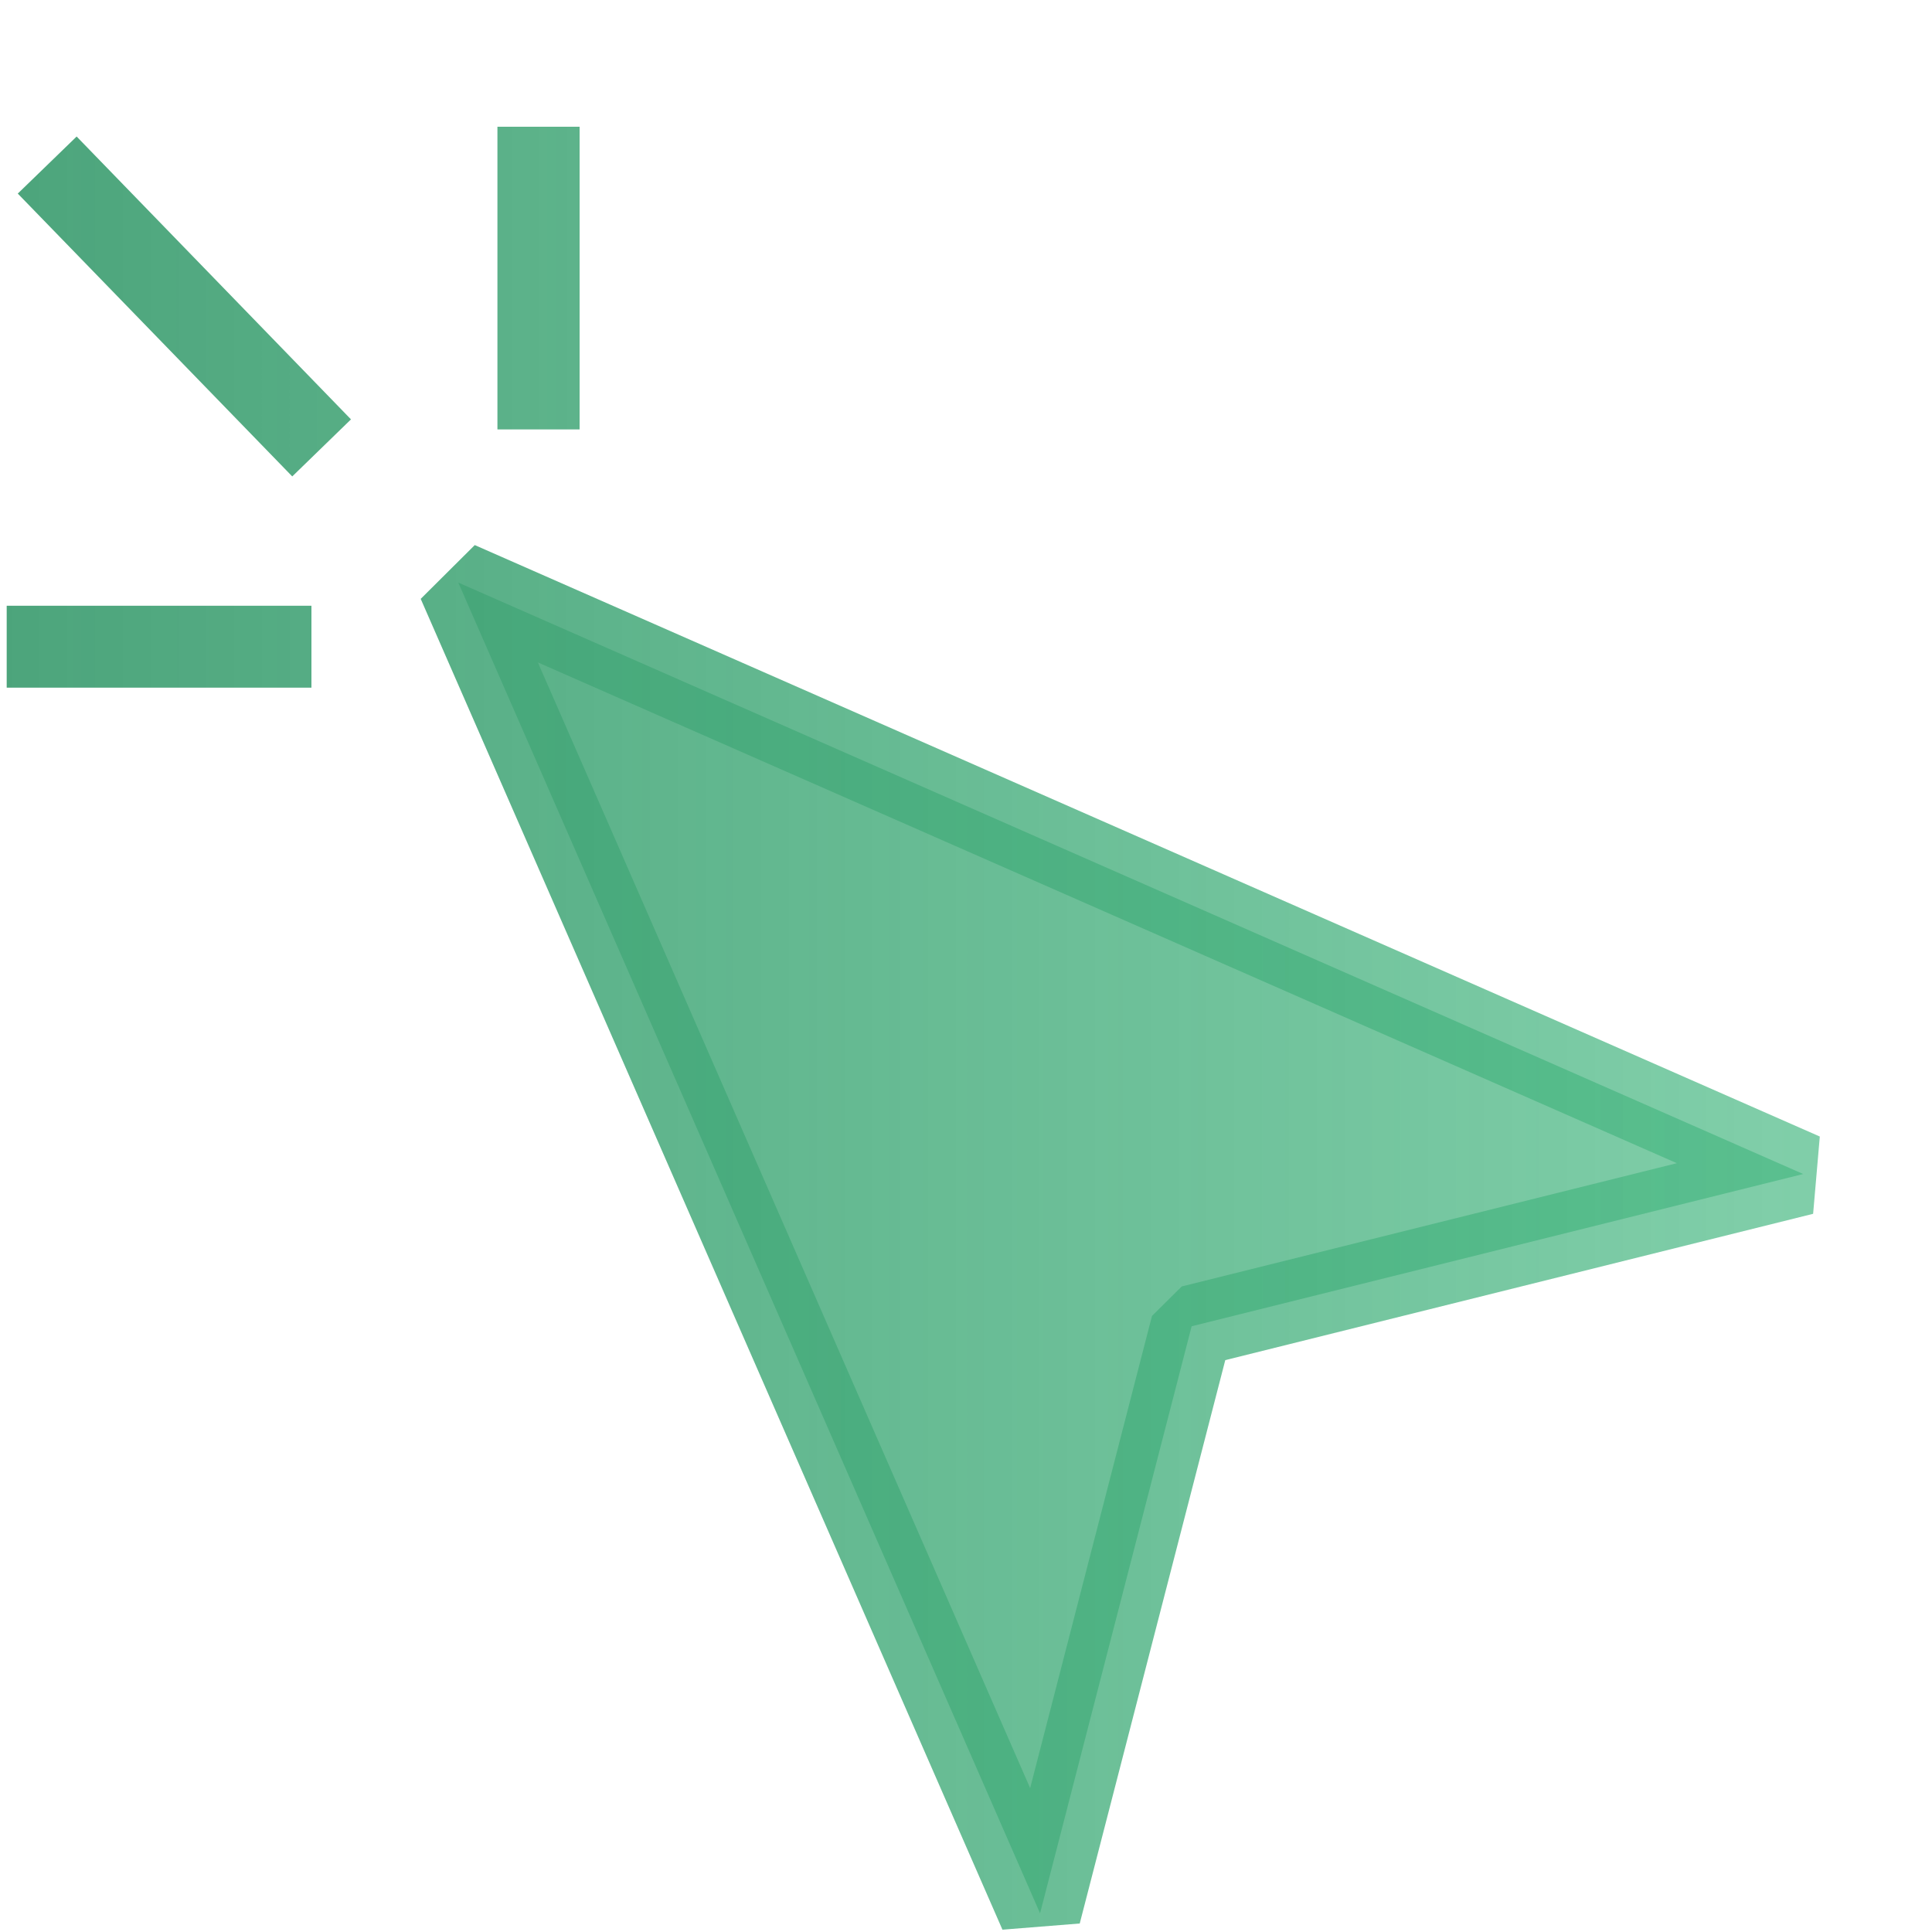
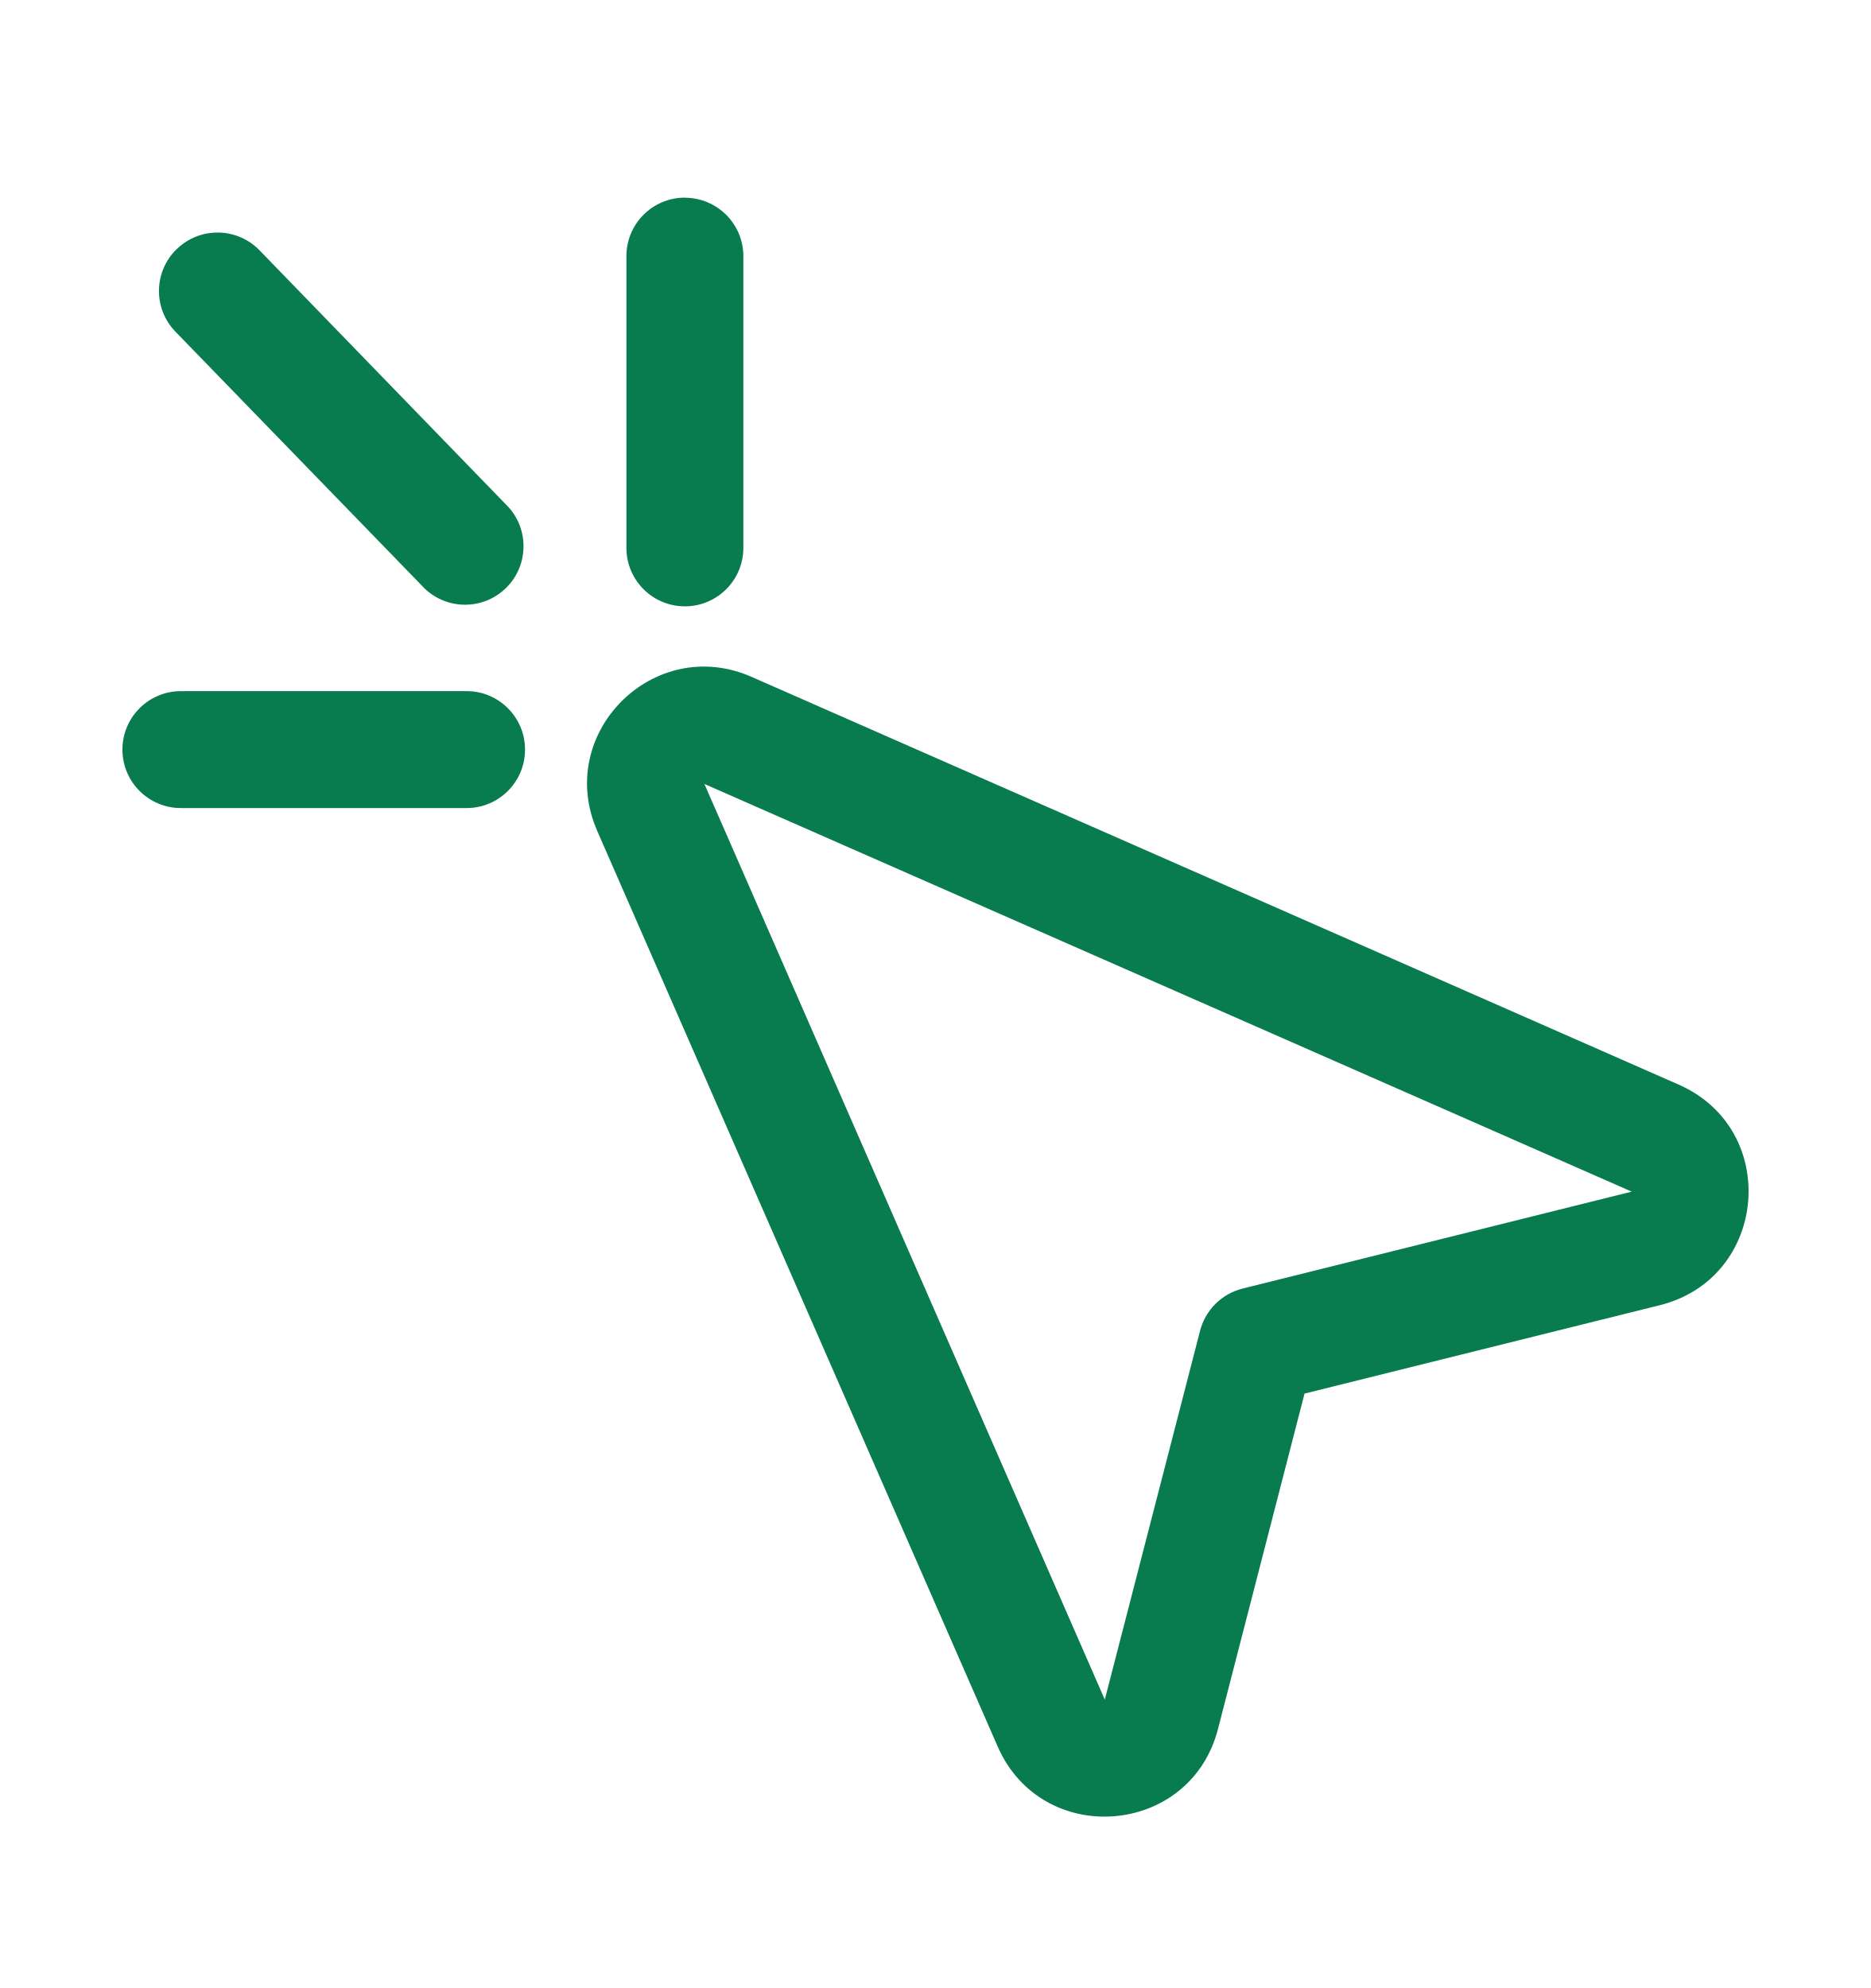
- <svg xmlns="http://www.w3.org/2000/svg" width="15" height="15" fill="none">
-   <path d="m3.558 4.523 4.517 10.332 1.177-4.558L14 9.115 3.558 4.523Z" fill="url(#a)" />
-   <path fill-rule="evenodd" clip-rule="evenodd" d="m3.266 4.65.42-.418 10.443 4.592-.052.6-4.564 1.136-1.13 4.374-.6.048L3.267 4.651Zm.91.493 3.822 8.74.946-3.666.231-.229 3.844-.957-8.843-3.888Z" fill="url(#b)" />
-   <path fill-rule="evenodd" clip-rule="evenodd" d="m.595 1.06 2.13 2.196-.456.443L.138 1.503l.457-.443Z" fill="url(#c)" />
-   <path fill-rule="evenodd" clip-rule="evenodd" d="M3.862 3.333V.984H4.5v2.35h-.637Z" fill="url(#d)" />
-   <path fill-rule="evenodd" clip-rule="evenodd" d="M.052 4.703h2.366v.636H.052v-.636Z" fill="url(#e)" />
-   <defs>
-     <linearGradient id="a" x1="-2.606" y1=".984" x2="19.391" y2=".984" gradientUnits="userSpaceOnUse">
-       <stop stop-color="#429B72" />
-       <stop offset="1" stop-color="#4CC38A" stop-opacity=".6" />
-     </linearGradient>
-     <linearGradient id="b" x1="-2.606" y1=".984" x2="19.391" y2=".984" gradientUnits="userSpaceOnUse">
-       <stop stop-color="#429B72" />
-       <stop offset="1" stop-color="#4CC38A" stop-opacity=".6" />
-     </linearGradient>
-     <linearGradient id="c" x1="-2.606" y1=".984" x2="19.391" y2=".984" gradientUnits="userSpaceOnUse">
-       <stop stop-color="#429B72" />
-       <stop offset="1" stop-color="#4CC38A" stop-opacity=".6" />
-     </linearGradient>
-     <linearGradient id="d" x1="-2.606" y1=".984" x2="19.391" y2=".984" gradientUnits="userSpaceOnUse">
-       <stop stop-color="#429B72" />
-       <stop offset="1" stop-color="#4CC38A" stop-opacity=".6" />
-     </linearGradient>
-     <linearGradient id="e" x1="-2.606" y1=".984" x2="19.391" y2=".984" gradientUnits="userSpaceOnUse">
-       <stop stop-color="#429B72" />
-       <stop offset="1" stop-color="#4CC38A" stop-opacity=".6" />
-     </linearGradient>
-   </defs>
+ <svg xmlns="http://www.w3.org/2000/svg" width="16" height="17" fill="none">
+   <path fill="#097C4F" fill-rule="evenodd" d="M5.857 1.691a.5.5 0 0 1 .5.5v2.494a.5.5 0 1 1-1 0V2.19a.5.5 0 0 1 .5-.5Zm-4.345.439a.5.5 0 0 1 .707.01l2.13 2.197a.5.5 0 0 1-.717.696L1.501 2.837a.5.5 0 0 1 .01-.707Zm3.595 4.974c-.365-.834.485-1.683 1.32-1.316l7.929 3.487c.873.384.764 1.655-.161 1.886l-3.039.756-.74 2.868c-.237.92-1.504 1.02-1.884.15l-3.425-7.83Zm8.847 3.086-7.93-3.486 3.424 7.83.815-3.155a.5.5 0 0 1 .363-.36l3.328-.829ZM1.047 6.41a.5.5 0 0 1 .5-.5H3.99a.5.5 0 0 1 0 1H1.547a.5.5 0 0 1-.5-.5Z" clip-rule="evenodd" />
</svg>
